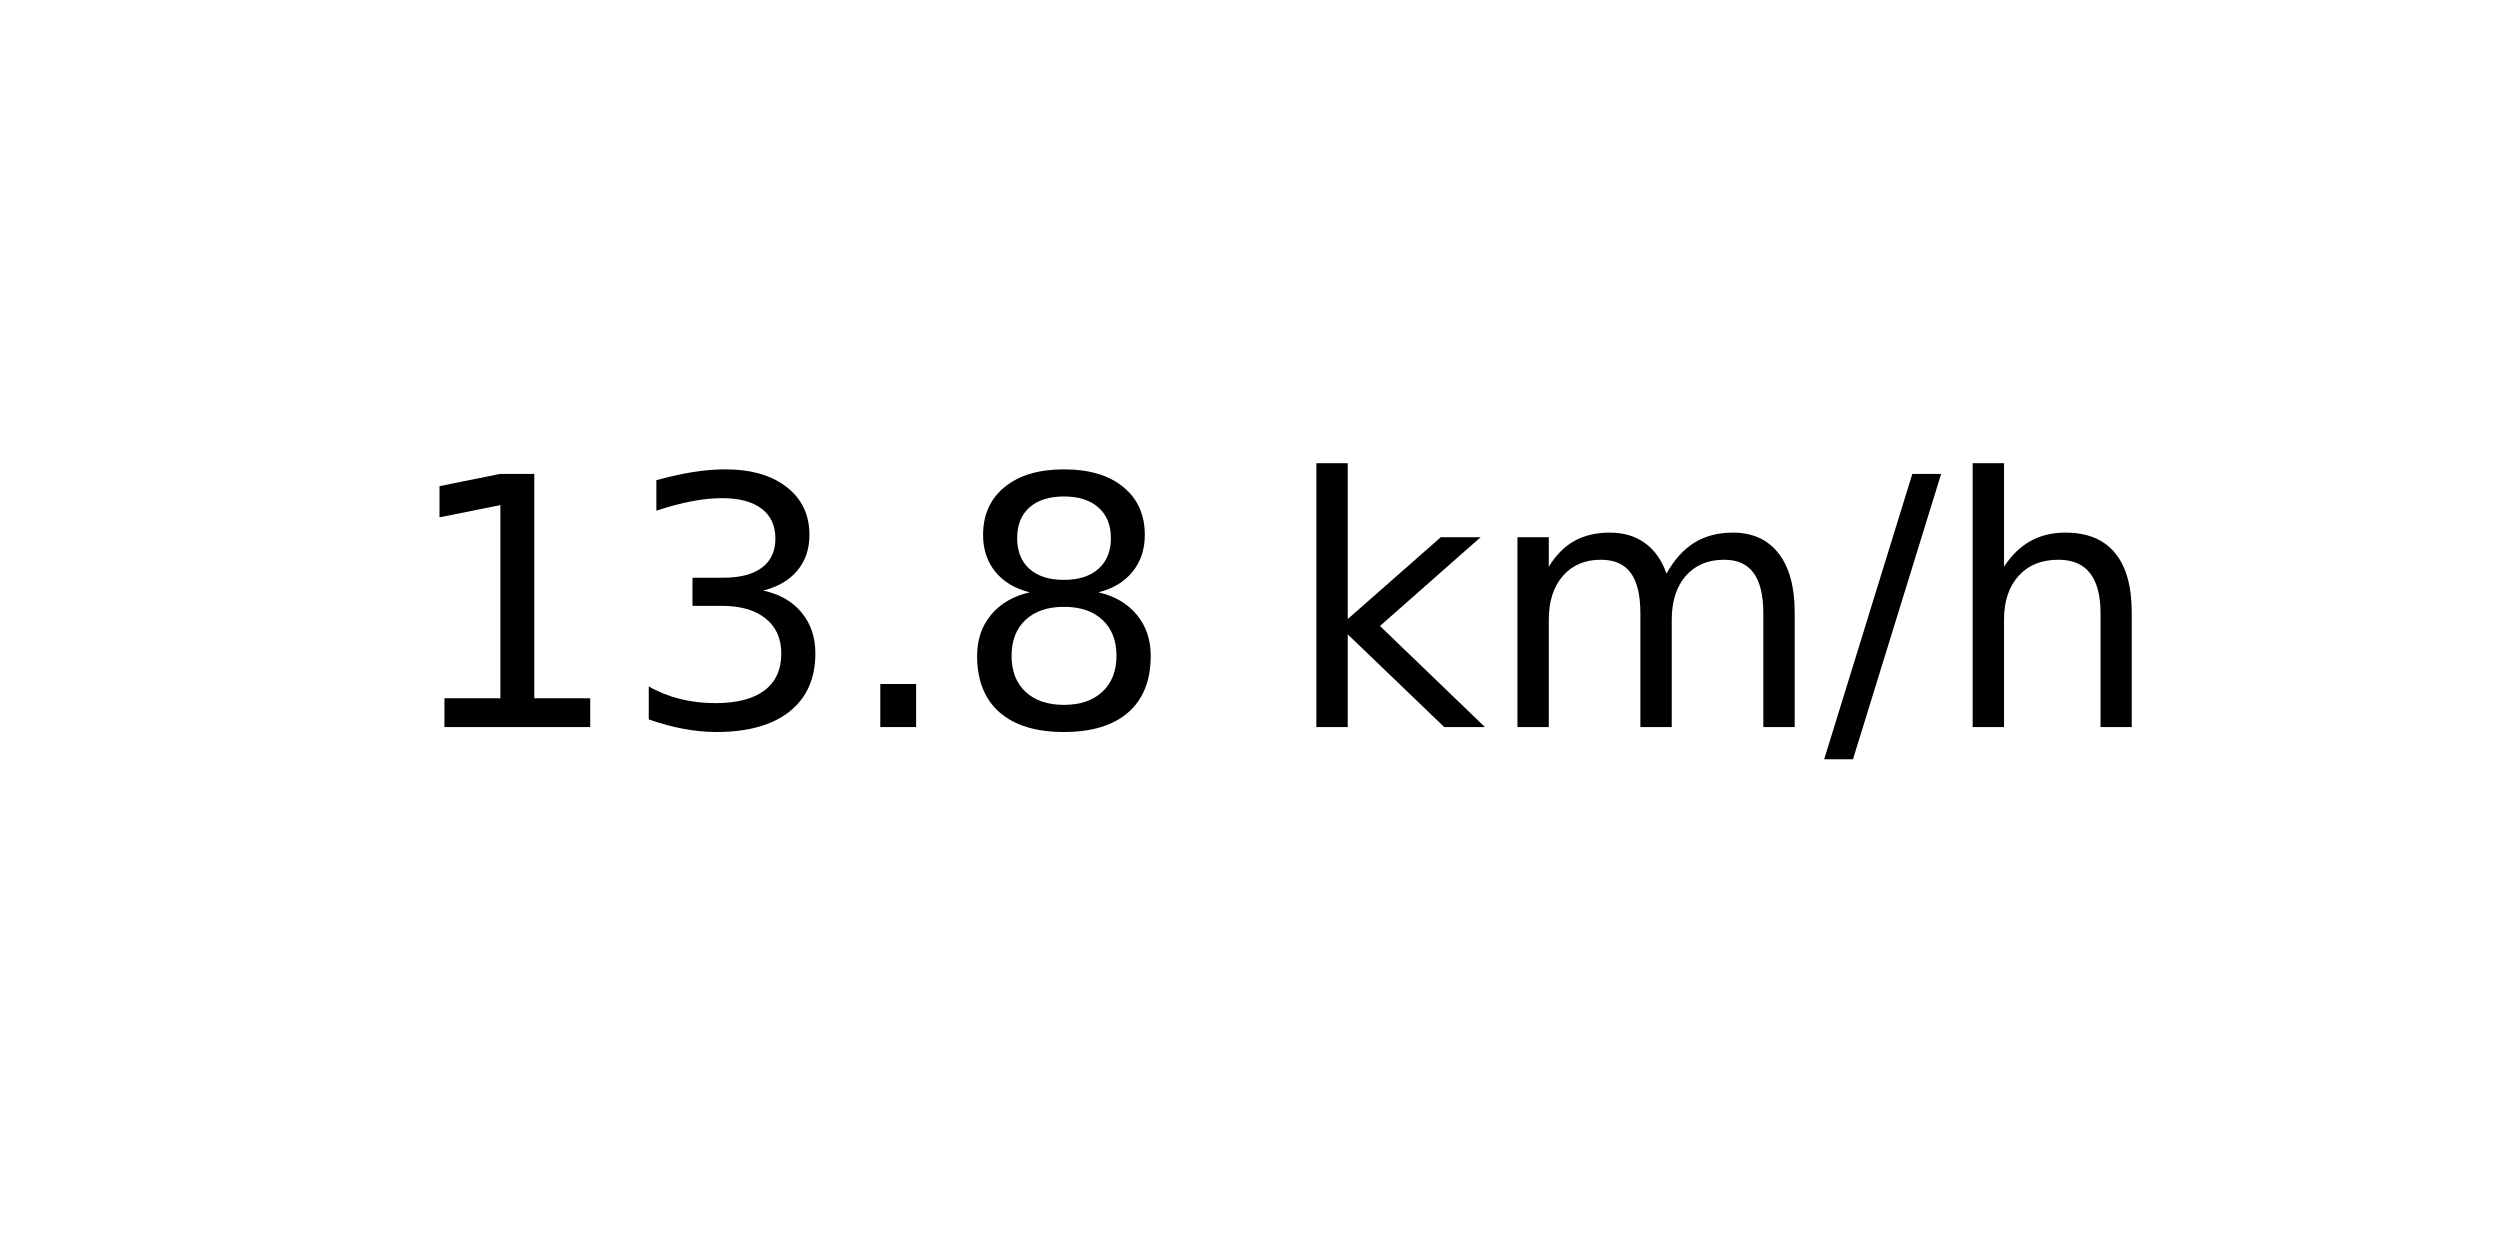
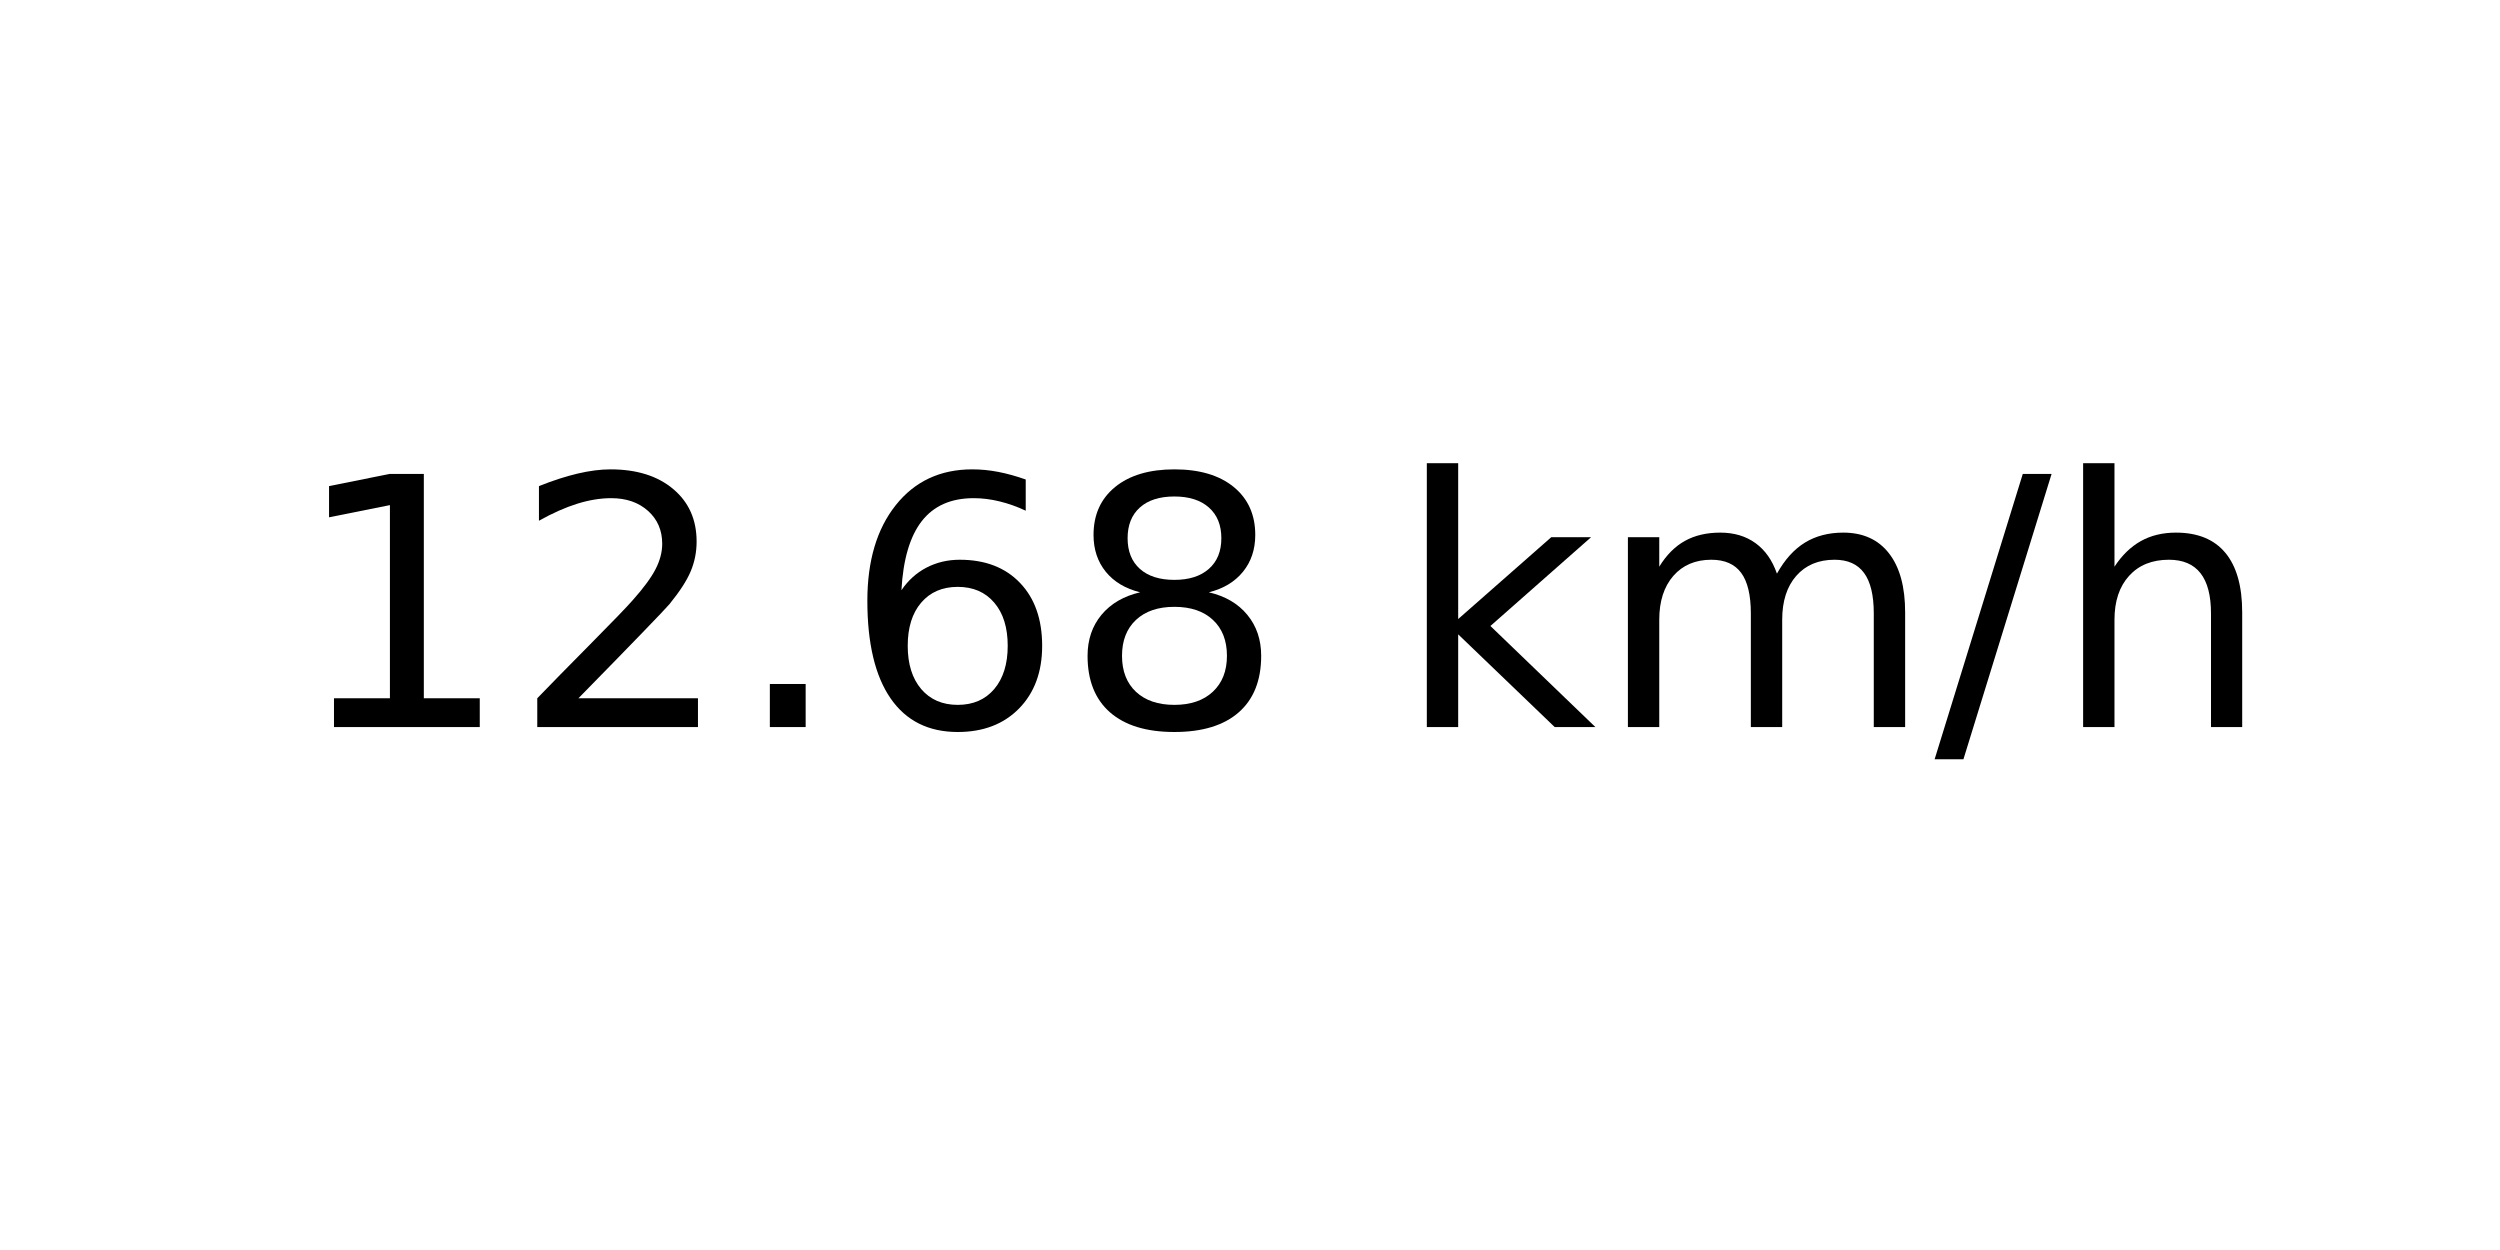
<svg xmlns="http://www.w3.org/2000/svg" xmlns:xlink="http://www.w3.org/1999/xlink" width="72pt" height="36pt" viewBox="0 0 72 36" version="1.1">
  <defs>
    <style type="text/css">*{stroke-linejoin: round; stroke-linecap: butt}</style>
  </defs>
  <g id="figure_1">
    <g id="axes_1">
      <g id="text_1">
-         <g transform="translate(11.55937 20.93937) scale(0.1 -0.1)">
+         <g transform="translate(8.378125 20.93937) scale(0.1 -0.1)">
          <defs>
            <path id="DejaVuSans-31" d="M 794 531  L 1825 531  L 1825 4091  L 703 3866  L 703 4441  L 1819 4666  L 2450 4666  L 2450 531  L 3481 531  L 3481 0  L 794 0  L 794 531  z " transform="scale(0.015625)" />
-             <path id="DejaVuSans-33" d="M 2597 2516  Q 3050 2419 3304 2112  Q 3559 1806 3559 1356  Q 3559 666 3084 287  Q 2609 -91 1734 -91  Q 1441 -91 1130 -33  Q 819 25 488 141  L 488 750  Q 750 597 1062 519  Q 1375 441 1716 441  Q 2309 441 2620 675  Q 2931 909 2931 1356  Q 2931 1769 2642 2001  Q 2353 2234 1838 2234  L 1294 2234  L 1294 2753  L 1863 2753  Q 2328 2753 2575 2939  Q 2822 3125 2822 3475  Q 2822 3834 2567 4026  Q 2313 4219 1838 4219  Q 1578 4219 1281 4162  Q 984 4106 628 3988  L 628 4550  Q 988 4650 1302 4700  Q 1616 4750 1894 4750  Q 2613 4750 3031 4423  Q 3450 4097 3450 3541  Q 3450 3153 3228 2886  Q 3006 2619 2597 2516  z " transform="scale(0.015625)" />
+             <path id="DejaVuSans-32" d="M 1228 531  L 3431 531  L 3431 0  L 469 0  L 469 531  Q 828 903 1448 1529  Q 2069 2156 2228 2338  Q 2531 2678 2651 2914  Q 2772 3150 2772 3378  Q 2772 3750 2511 3984  Q 2250 4219 1831 4219  Q 1534 4219 1204 4116  Q 875 4013 500 3803  L 500 4441  Q 881 4594 1212 4672  Q 1544 4750 1819 4750  Q 2544 4750 2975 4387  Q 3406 4025 3406 3419  Q 3406 3131 3298 2873  Q 3191 2616 2906 2266  Q 2828 2175 2409 1742  Q 1991 1309 1228 531  z " transform="scale(0.015625)" />
            <path id="DejaVuSans-2e" d="M 684 794  L 1344 794  L 1344 0  L 684 0  L 684 794  z " transform="scale(0.015625)" />
+             <path id="DejaVuSans-36" d="M 2113 2584  Q 1688 2584 1439 2293  Q 1191 2003 1191 1497  Q 1191 994 1439 701  Q 1688 409 2113 409  Q 2538 409 2786 701  Q 3034 994 3034 1497  Q 3034 2003 2786 2293  Q 2538 2584 2113 2584  z M 3366 4563  L 3366 3988  Q 3128 4100 2886 4159  Q 2644 4219 2406 4219  Q 1781 4219 1451 3797  Q 1122 3375 1075 2522  Q 1259 2794 1537 2939  Q 1816 3084 2150 3084  Q 2853 3084 3261 2657  Q 3669 2231 3669 1497  Q 3669 778 3244 343  Q 2819 -91 2113 -91  Q 1303 -91 875 529  Q 447 1150 447 2328  Q 447 3434 972 4092  Q 1497 4750 2381 4750  Q 2619 4750 2861 4703  Q 3103 4656 3366 4563  z " transform="scale(0.015625)" />
            <path id="DejaVuSans-38" d="M 2034 2216  Q 1584 2216 1326 1975  Q 1069 1734 1069 1313  Q 1069 891 1326 650  Q 1584 409 2034 409  Q 2484 409 2743 651  Q 3003 894 3003 1313  Q 3003 1734 2745 1975  Q 2488 2216 2034 2216  z M 1403 2484  Q 997 2584 770 2862  Q 544 3141 544 3541  Q 544 4100 942 4425  Q 1341 4750 2034 4750  Q 2731 4750 3128 4425  Q 3525 4100 3525 3541  Q 3525 3141 3298 2862  Q 3072 2584 2669 2484  Q 3125 2378 3379 2068  Q 3634 1759 3634 1313  Q 3634 634 3220 271  Q 2806 -91 2034 -91  Q 1263 -91 848 271  Q 434 634 434 1313  Q 434 1759 690 2068  Q 947 2378 1403 2484  z M 1172 3481  Q 1172 3119 1398 2916  Q 1625 2713 2034 2713  Q 2441 2713 2670 2916  Q 2900 3119 2900 3481  Q 2900 3844 2670 4047  Q 2441 4250 2034 4250  Q 1625 4250 1398 4047  Q 1172 3844 1172 3481  z " transform="scale(0.015625)" />
            <path id="DejaVuSans-20" transform="scale(0.015625)" />
            <path id="DejaVuSans-6b" d="M 581 4863  L 1159 4863  L 1159 1991  L 2875 3500  L 3609 3500  L 1753 1863  L 3688 0  L 2938 0  L 1159 1709  L 1159 0  L 581 0  L 581 4863  z " transform="scale(0.015625)" />
            <path id="DejaVuSans-6d" d="M 3328 2828  Q 3544 3216 3844 3400  Q 4144 3584 4550 3584  Q 5097 3584 5394 3201  Q 5691 2819 5691 2113  L 5691 0  L 5113 0  L 5113 2094  Q 5113 2597 4934 2840  Q 4756 3084 4391 3084  Q 3944 3084 3684 2787  Q 3425 2491 3425 1978  L 3425 0  L 2847 0  L 2847 2094  Q 2847 2600 2669 2842  Q 2491 3084 2119 3084  Q 1678 3084 1418 2786  Q 1159 2488 1159 1978  L 1159 0  L 581 0  L 581 3500  L 1159 3500  L 1159 2956  Q 1356 3278 1631 3431  Q 1906 3584 2284 3584  Q 2666 3584 2933 3390  Q 3200 3197 3328 2828  z " transform="scale(0.015625)" />
            <path id="DejaVuSans-2f" d="M 1625 4666  L 2156 4666  L 531 -594  L 0 -594  L 1625 4666  z " transform="scale(0.015625)" />
            <path id="DejaVuSans-68" d="M 3513 2113  L 3513 0  L 2938 0  L 2938 2094  Q 2938 2591 2744 2837  Q 2550 3084 2163 3084  Q 1697 3084 1428 2787  Q 1159 2491 1159 1978  L 1159 0  L 581 0  L 581 4863  L 1159 4863  L 1159 2956  Q 1366 3272 1645 3428  Q 1925 3584 2291 3584  Q 2894 3584 3203 3211  Q 3513 2838 3513 2113  z " transform="scale(0.015625)" />
          </defs>
          <use xlink:href="#DejaVuSans-31" />
-           <use xlink:href="#DejaVuSans-33" x="63.623" />
+           <use xlink:href="#DejaVuSans-32" x="63.623" />
          <use xlink:href="#DejaVuSans-2e" x="127.246" />
-           <use xlink:href="#DejaVuSans-38" x="159.033" />
-           <use xlink:href="#DejaVuSans-20" x="222.656" />
-           <use xlink:href="#DejaVuSans-6b" x="254.443" />
-           <use xlink:href="#DejaVuSans-6d" x="312.354" />
-           <use xlink:href="#DejaVuSans-2f" x="409.766" />
-           <use xlink:href="#DejaVuSans-68" x="443.457" />
+           <use xlink:href="#DejaVuSans-36" x="159.033" />
+           <use xlink:href="#DejaVuSans-38" x="222.656" />
+           <use xlink:href="#DejaVuSans-20" x="286.279" />
+           <use xlink:href="#DejaVuSans-6b" x="318.066" />
+           <use xlink:href="#DejaVuSans-6d" x="375.977" />
+           <use xlink:href="#DejaVuSans-2f" x="473.389" />
+           <use xlink:href="#DejaVuSans-68" x="507.08" />
        </g>
      </g>
    </g>
  </g>
</svg>
